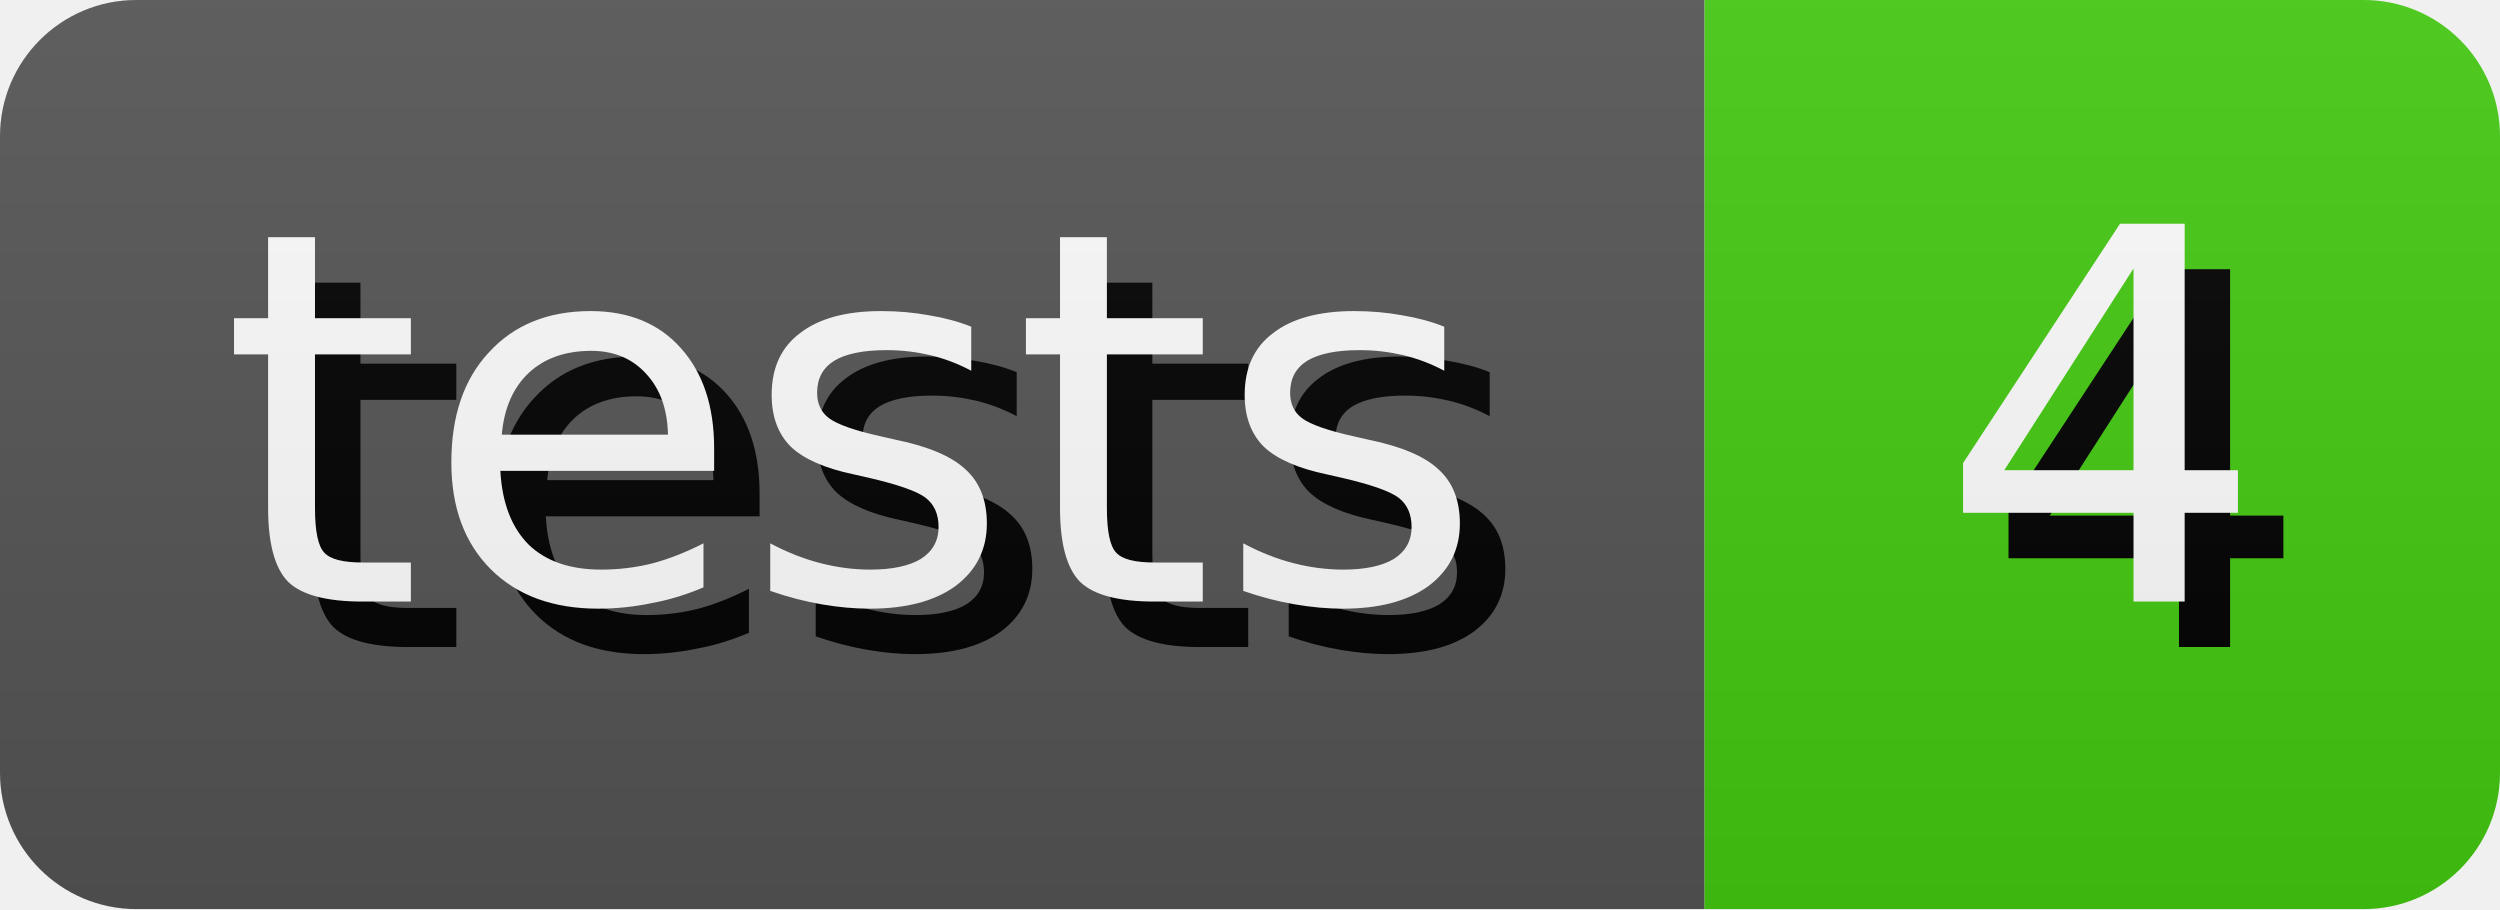
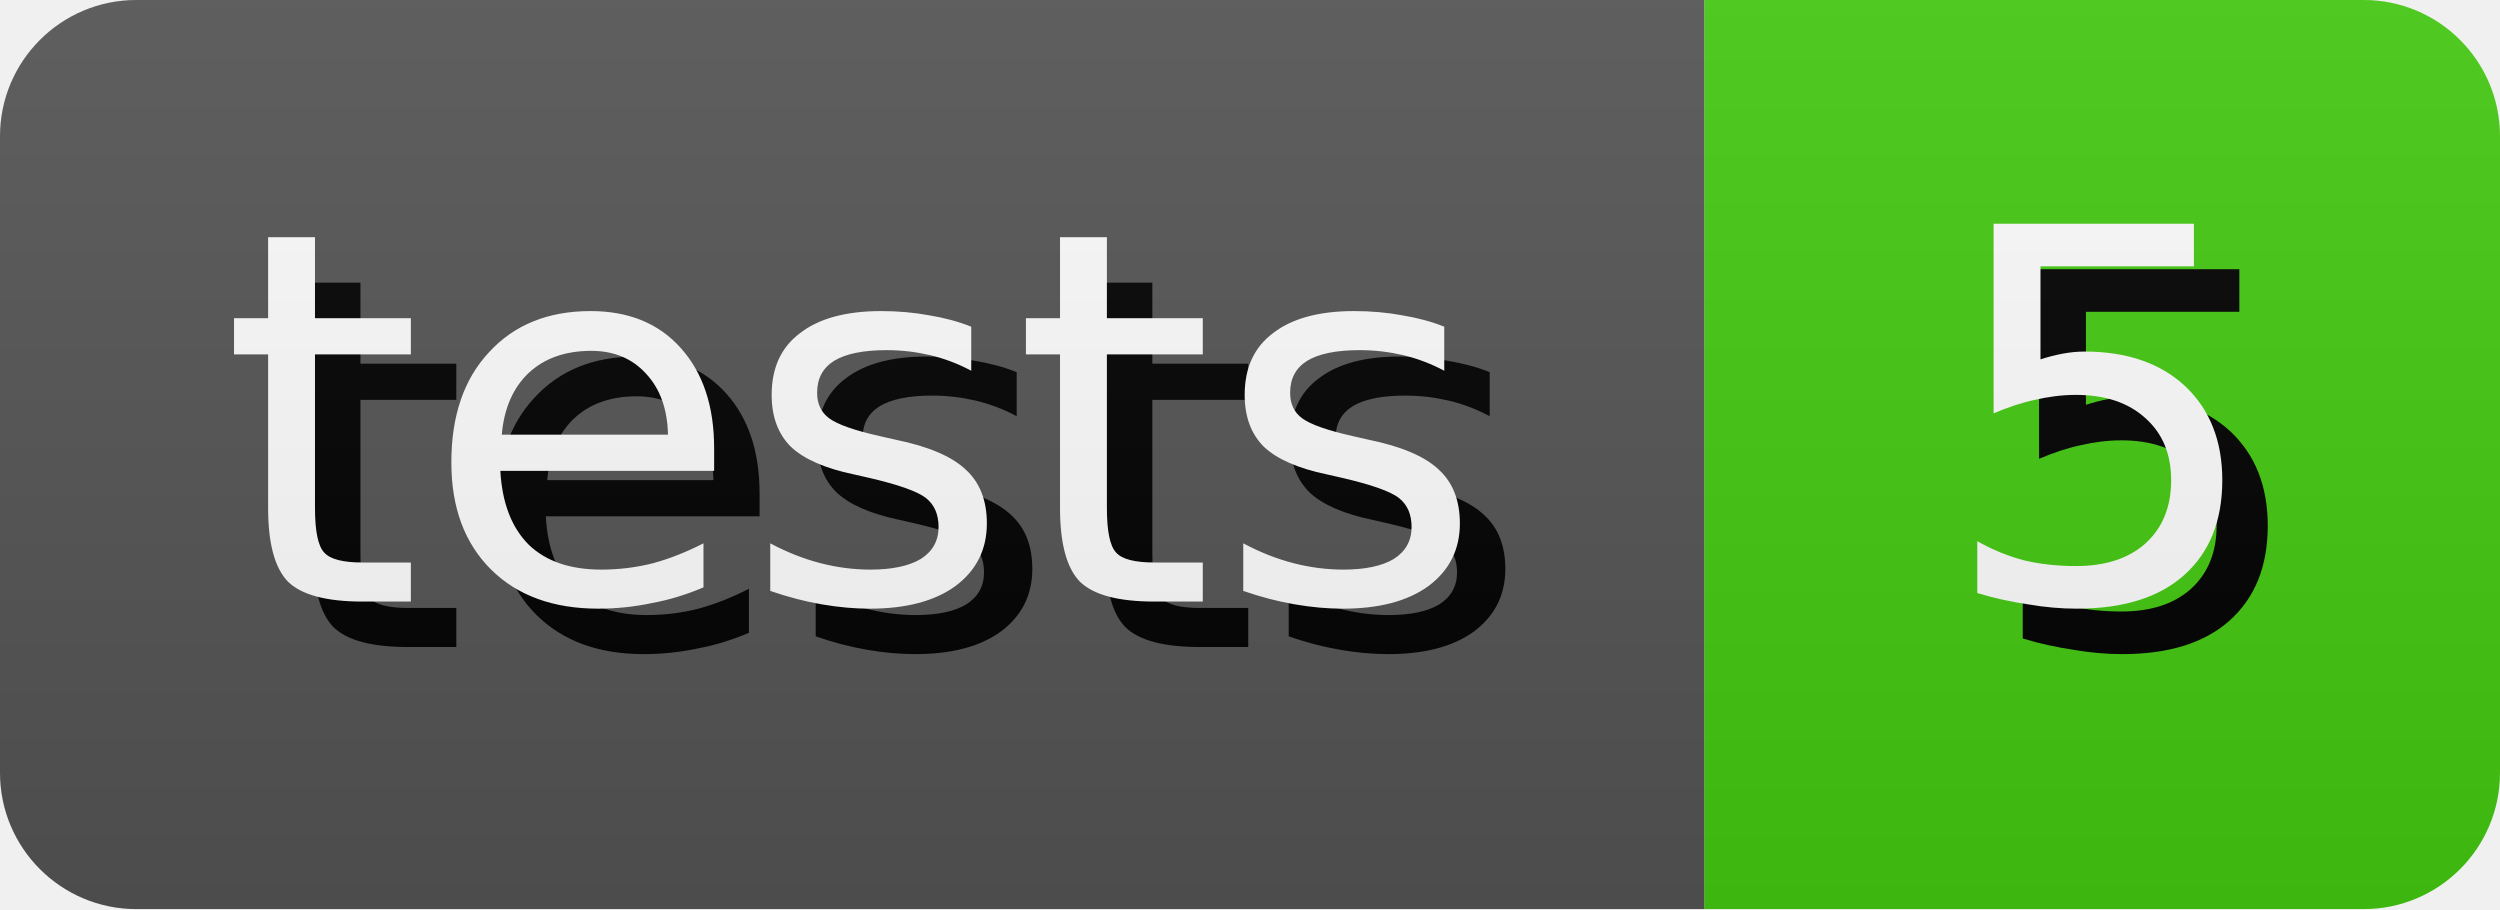
- <svg xmlns="http://www.w3.org/2000/svg" width="55.0" height="20" role="img" aria-label="tests: 4">
+ <svg xmlns="http://www.w3.org/2000/svg" width="55.0" height="20" role="img" aria-label="tests: 5">
  <style>
        rect {
            height: 20px;
        }

        text {
            text-rendering: geometricPrecision;
            dominant-baseline: middle;
            text-anchor: middle;
            font-family: Verdana,Geneva,DejaVu Sans,sans-serif;
            font-size: 11.4px;
            fill: #fff;
        }

        .shadow {
            transform: translate(1px, 1px);
            fill: #010101;
        }
    </style>
  <linearGradient id="s" x2="0" y2="100%">
    <stop offset="0" stop-color="#bbb" stop-opacity=".1" />
    <stop offset="1" stop-opacity=".1" />
  </linearGradient>
  <clipPath id="r">
    <rect width="100%" rx="3" fill="#fff" />
  </clipPath>
  <g clip-path="url(#r)">
    <g>
      <rect width="37.5" fill="#555" />
      <text x="18.75" y="10.0" class="shadow">tests</text>
      <text x="18.75" y="10.0">tests</text>
    </g>
    <g transform="translate(37.5 0)">
      <rect width="17.5" fill="#4c1" />
-       <text x="8.75" y="10.0" class="shadow">4</text>
-       <text x="8.75" y="10.0">4</text>
+       <text x="8.75" y="10.0" class="shadow">5</text>
+       <text x="8.75" y="10.0">5</text>
    </g>
    <rect width="100%" height="100%" fill="url(#s)" />
  </g>
</svg>
